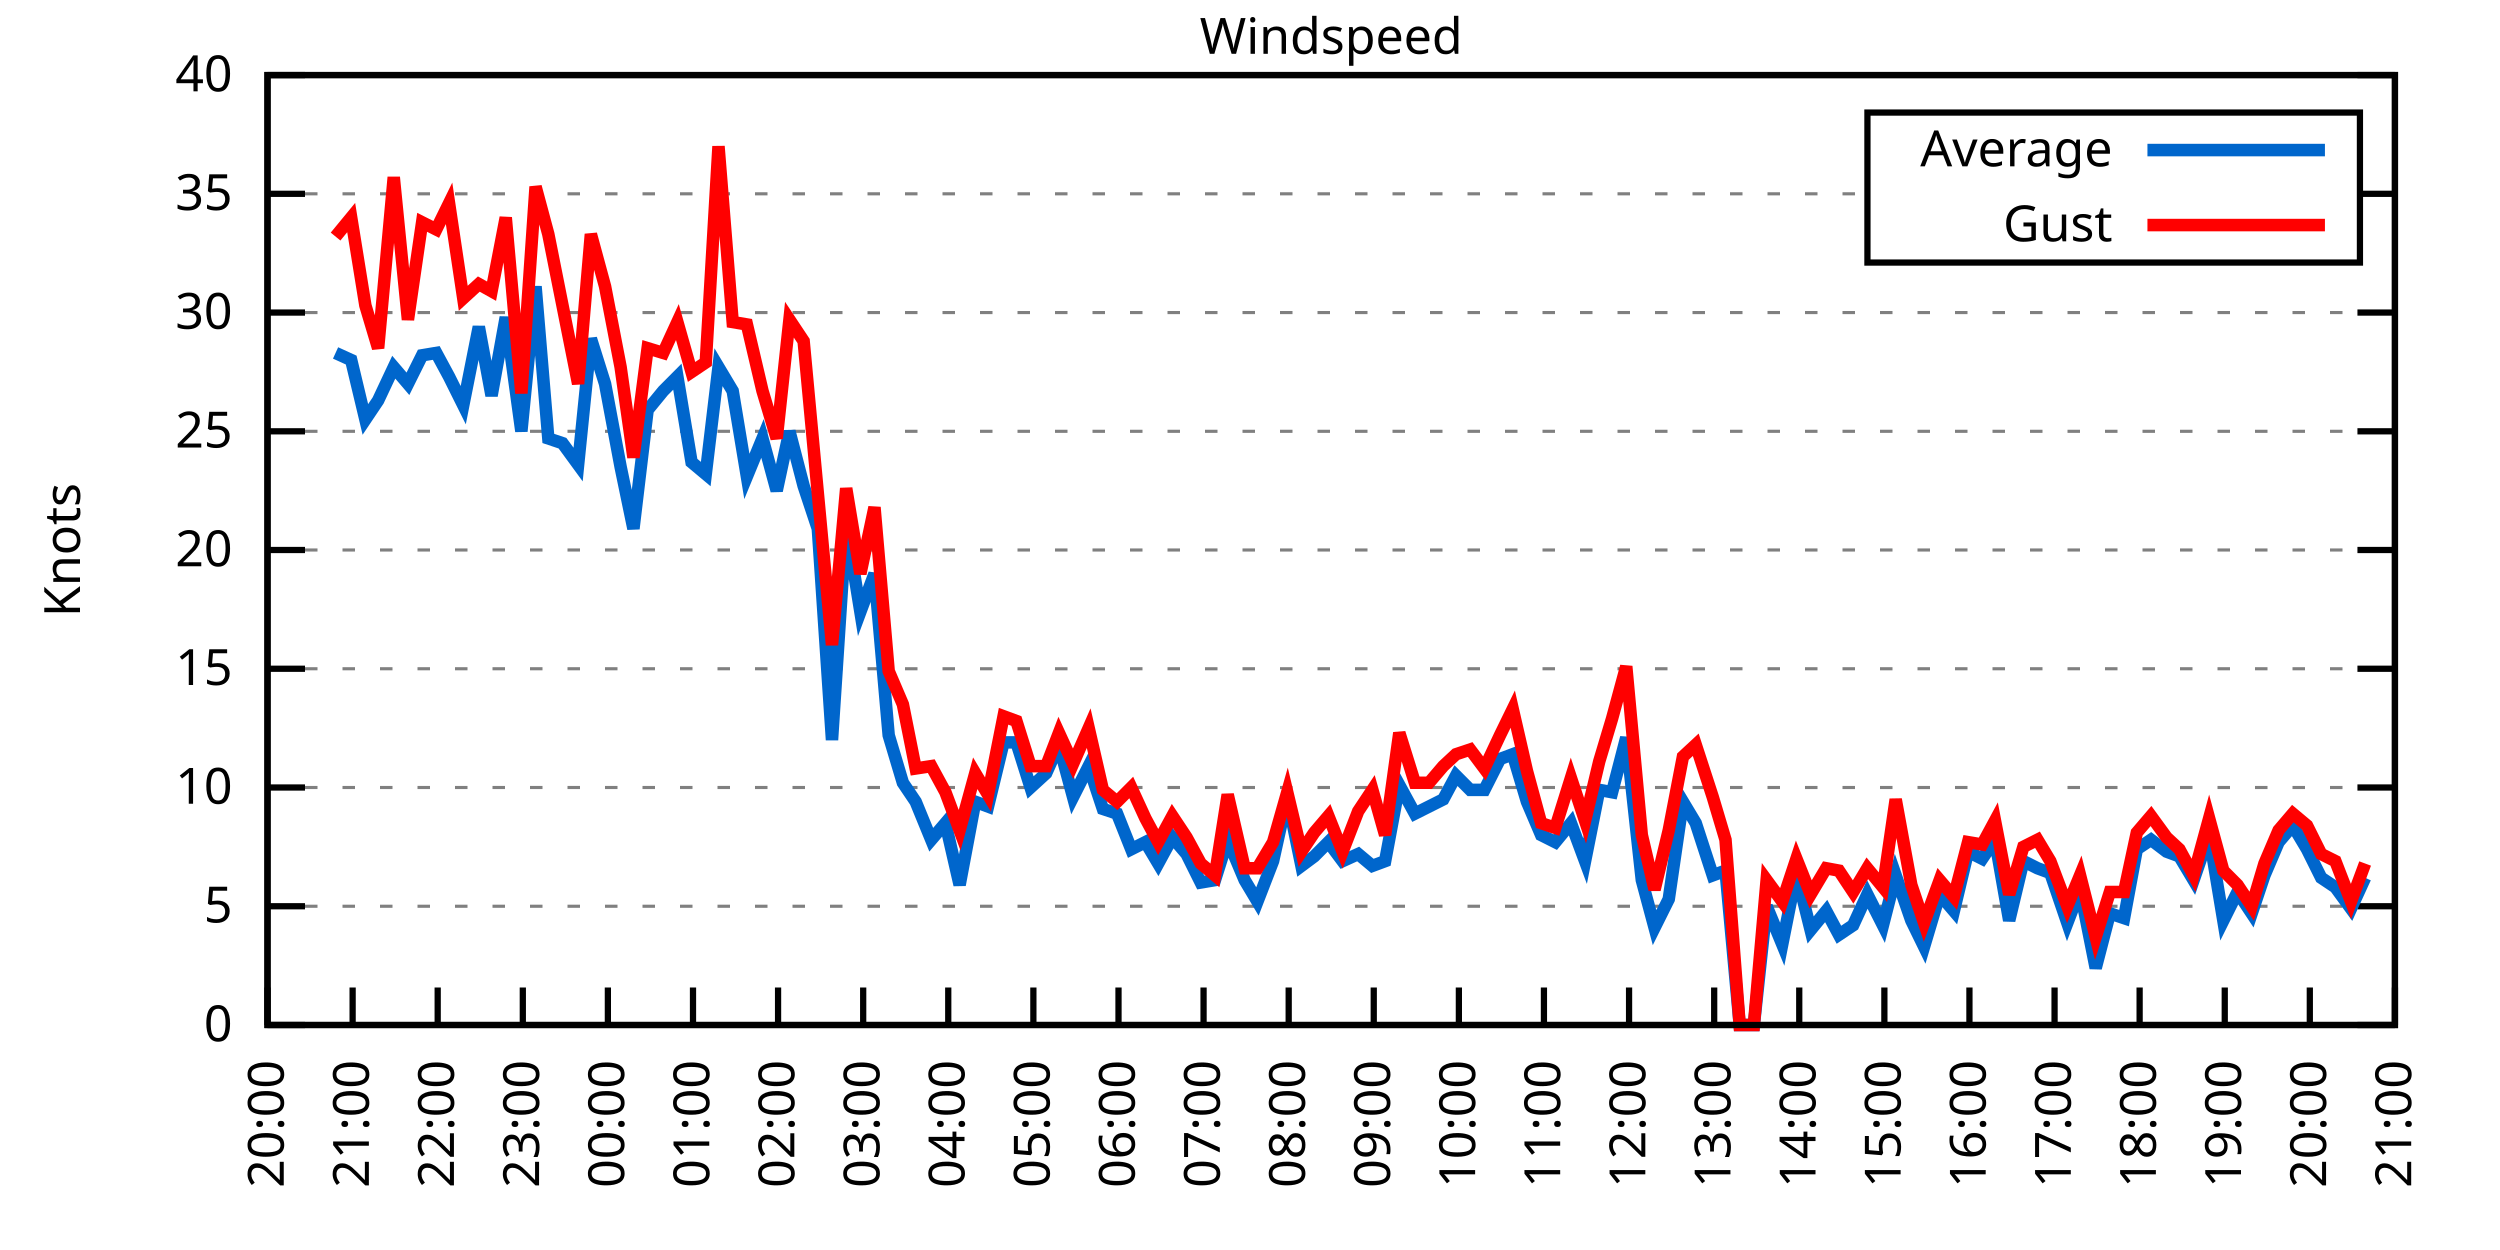
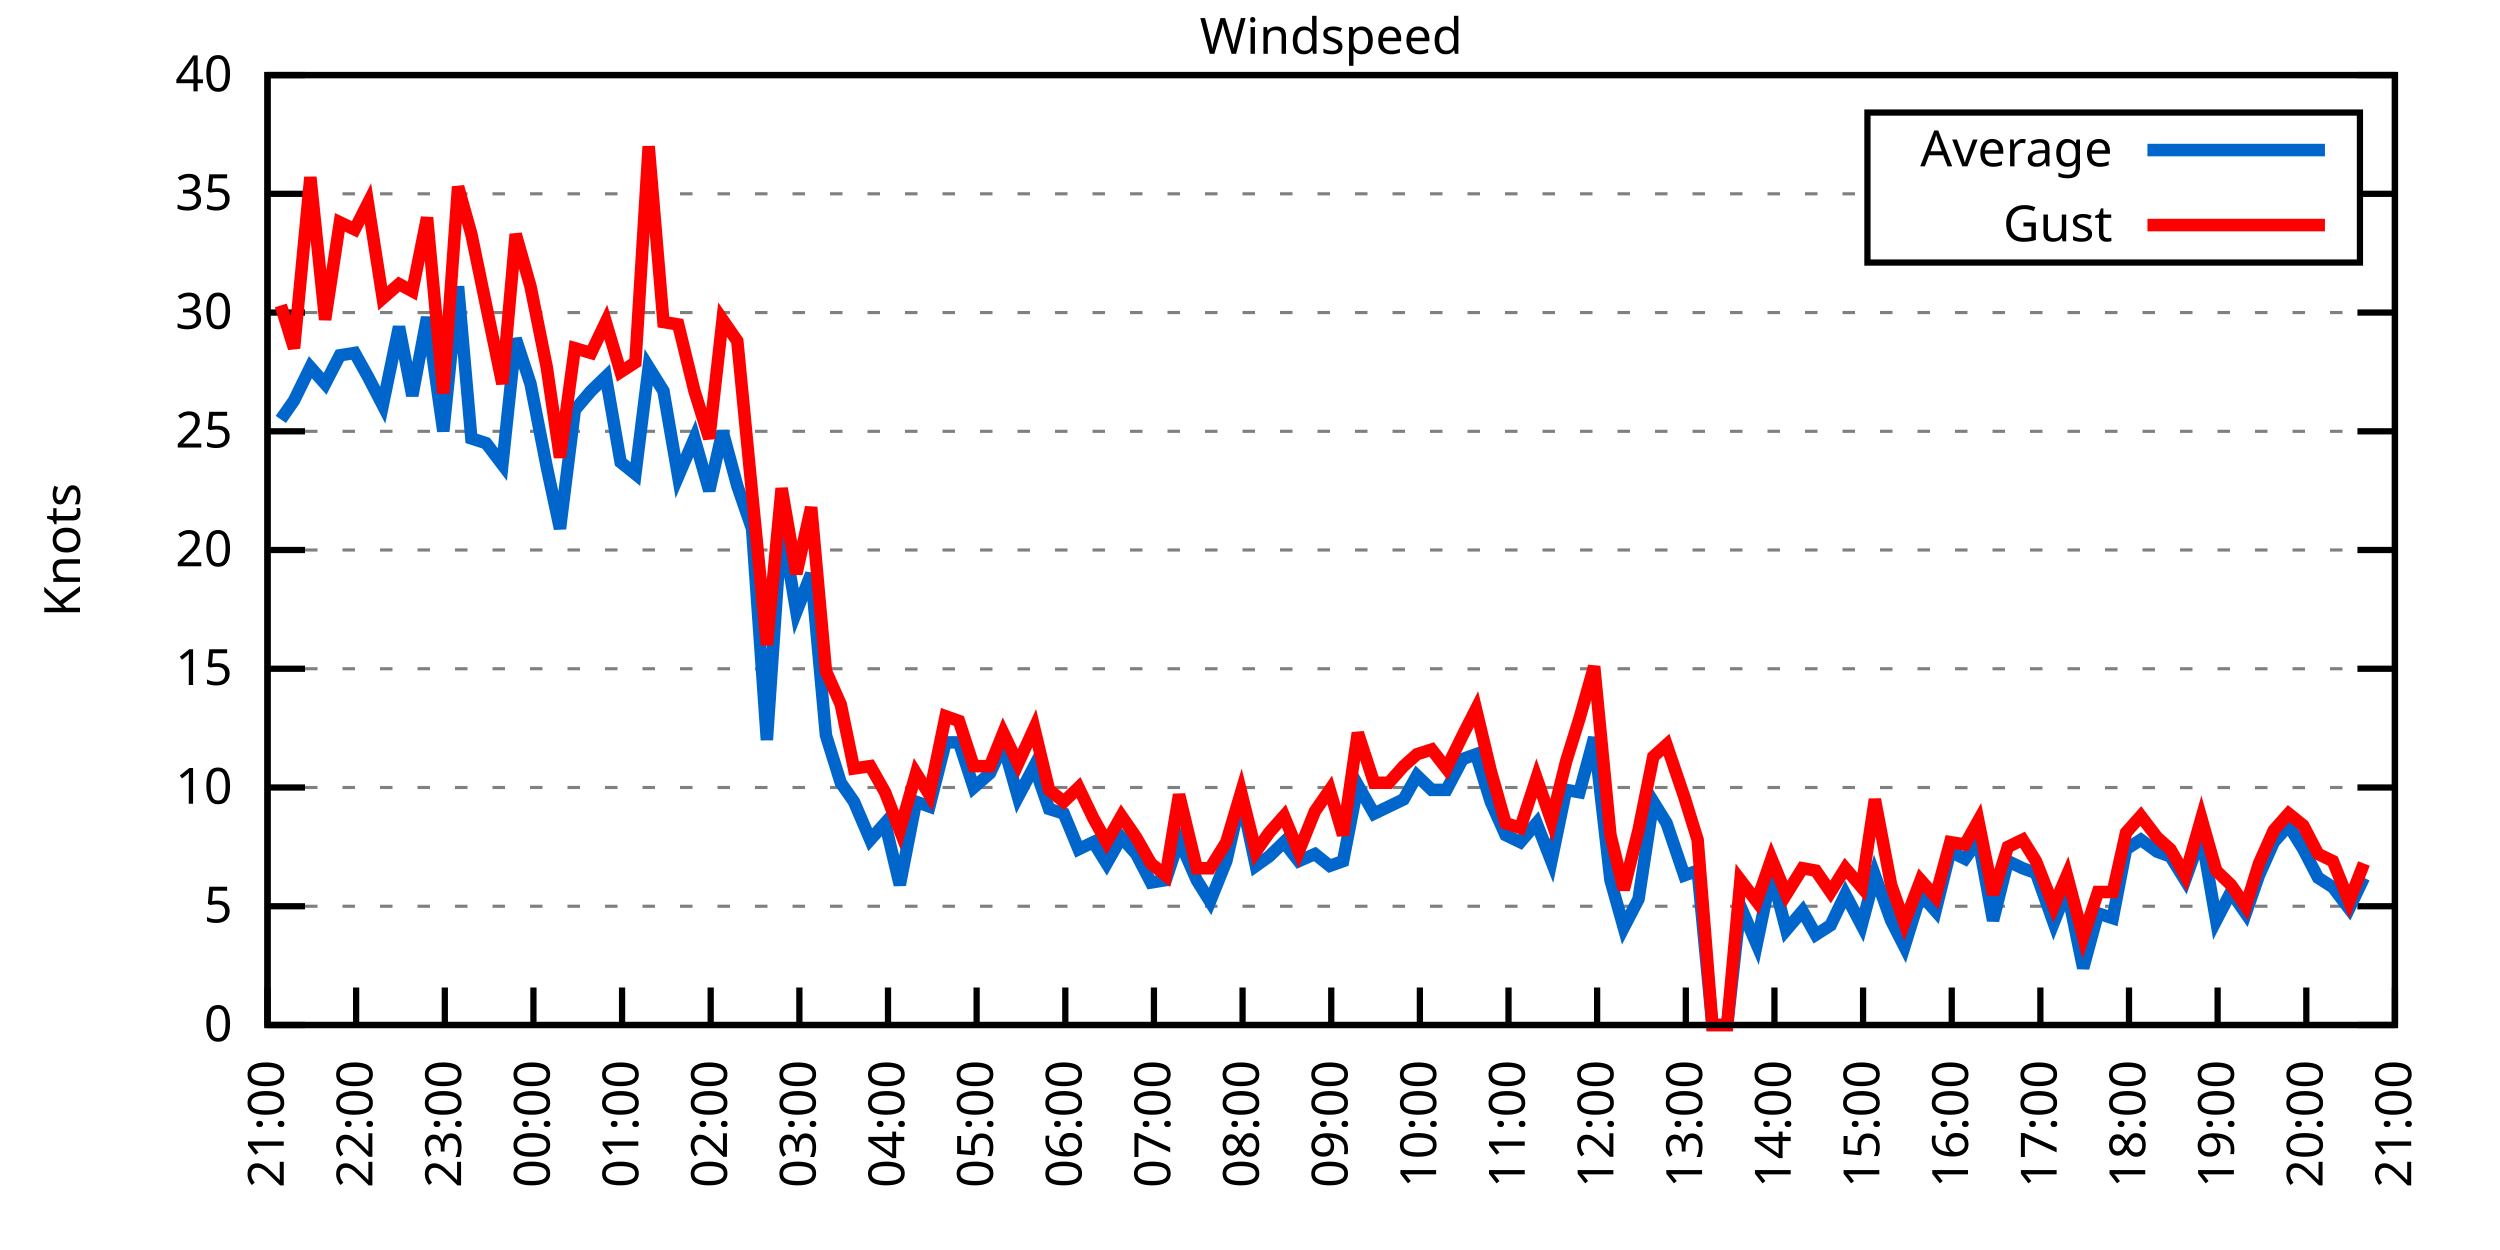
<svg xmlns="http://www.w3.org/2000/svg" xmlns:xlink="http://www.w3.org/1999/xlink" width="400" height="200" viewBox="0 0 400 200">
  <g id="gnuplot_canvas">
    <rect x="0" y="0" width="400" height="200" fill="none" />
    <defs>
      <circle id="gpDot" r="0.5" stroke-width="0.5" stroke="currentColor" />
      <path id="gpPt0" stroke-width="0.333" stroke="currentColor" d="M-1,0 h2 M0,-1 v2" />
      <path id="gpPt1" stroke-width="0.333" stroke="currentColor" d="M-1,-1 L1,1 M1,-1 L-1,1" />
      <path id="gpPt2" stroke-width="0.333" stroke="currentColor" d="M-1,0 L1,0 M0,-1 L0,1 M-1,-1 L1,1 M-1,1 L1,-1" />
      <rect id="gpPt3" stroke-width="0.333" stroke="currentColor" x="-1" y="-1" width="2" height="2" />
      <rect id="gpPt4" stroke-width="0.333" stroke="currentColor" fill="currentColor" x="-1" y="-1" width="2" height="2" />
      <circle id="gpPt5" stroke-width="0.333" stroke="currentColor" cx="0" cy="0" r="1" />
      <use xlink:href="#gpPt5" id="gpPt6" fill="currentColor" stroke="none" />
      <path id="gpPt7" stroke-width="0.333" stroke="currentColor" d="M0,-1.33 L-1.33,0.67 L1.33,0.67 z" />
      <use xlink:href="#gpPt7" id="gpPt8" fill="currentColor" stroke="none" />
      <use xlink:href="#gpPt7" id="gpPt9" stroke="currentColor" transform="rotate(180)" />
      <use xlink:href="#gpPt9" id="gpPt10" fill="currentColor" stroke="none" />
      <use xlink:href="#gpPt3" id="gpPt11" stroke="currentColor" transform="rotate(45)" />
      <use xlink:href="#gpPt11" id="gpPt12" fill="currentColor" stroke="none" />
      <path id="gpPt13" stroke-width="0.333" stroke="currentColor" d="M0,1.330 L1.265,0.411 L0.782,-1.067 L-0.782,-1.076 L-1.265,0.411 z" />
      <use xlink:href="#gpPt13" id="gpPt14" fill="currentColor" stroke="none" />
      <filter id="textbox" filterUnits="objectBoundingBox" x="0" y="0" height="1" width="1">
        <feFlood flood-color="white" flood-opacity="1" result="bgnd" />
        <feComposite in="SourceGraphic" in2="bgnd" operator="atop" />
      </filter>
      <filter id="greybox" filterUnits="objectBoundingBox" x="0" y="0" height="1" width="1">
        <feFlood flood-color="lightgrey" flood-opacity="1" result="grey" />
        <feComposite in="SourceGraphic" in2="grey" operator="atop" />
      </filter>
    </defs>
    <g fill="none" color="white" stroke="currentColor" stroke-width="1.00" stroke-linecap="butt" stroke-linejoin="miter">
</g>
    <g fill="none" color="black" stroke="currentColor" stroke-width="1.00" stroke-linecap="butt" stroke-linejoin="miter">
      <g stroke="none" shape-rendering="crispEdges">
        <polygon fill="rgb(255, 255, 255)" points="42.80,164.00 383.18,164.00 383.18,12.02 42.80,12.02 " />
      </g>
    </g>
    <g fill="none" color="black" stroke="currentColor" stroke-width="1.00" stroke-linecap="butt" stroke-linejoin="miter">
</g>
    <g fill="none" color="black" stroke="black" stroke-width="0.50" stroke-linecap="butt" stroke-linejoin="miter">
</g>
    <g fill="none" color="gray" stroke="currentColor" stroke-width="0.50" stroke-linecap="butt" stroke-linejoin="miter">
      <path stroke="gray" stroke-dasharray="2,4" class="gridline" d="M42.80,164.00 L383.19,164.00  " />
    </g>
    <g fill="none" color="gray" stroke="gray" stroke-width="1.00" stroke-linecap="butt" stroke-linejoin="miter">
</g>
    <g fill="none" color="black" stroke="currentColor" stroke-width="1.00" stroke-linecap="butt" stroke-linejoin="miter">
      <path stroke="black" d="M42.80,164.00 L48.80,164.00 M383.19,164.00 L377.19,164.00  " />
      <g transform="translate(37.20,166.60)" stroke="none" fill="black" font-family="Sans" font-size="8.00" text-anchor="end">
        <text>
          <tspan font-family="Sans"> 0</tspan>
        </text>
      </g>
    </g>
    <g fill="none" color="black" stroke="currentColor" stroke-width="1.00" stroke-linecap="butt" stroke-linejoin="miter">
</g>
    <g fill="none" color="black" stroke="black" stroke-width="0.50" stroke-linecap="butt" stroke-linejoin="miter">
</g>
    <g fill="none" color="gray" stroke="currentColor" stroke-width="0.50" stroke-linecap="butt" stroke-linejoin="miter">
      <path stroke="gray" stroke-dasharray="2,4" class="gridline" d="M42.80,145.00 L383.19,145.00  " />
    </g>
    <g fill="none" color="gray" stroke="gray" stroke-width="1.00" stroke-linecap="butt" stroke-linejoin="miter">
</g>
    <g fill="none" color="black" stroke="currentColor" stroke-width="1.00" stroke-linecap="butt" stroke-linejoin="miter">
      <path stroke="black" d="M42.80,145.00 L48.80,145.00 M383.19,145.00 L377.19,145.00  " />
      <g transform="translate(37.20,147.60)" stroke="none" fill="black" font-family="Sans" font-size="8.00" text-anchor="end">
        <text>
          <tspan font-family="Sans"> 5</tspan>
        </text>
      </g>
    </g>
    <g fill="none" color="black" stroke="currentColor" stroke-width="1.00" stroke-linecap="butt" stroke-linejoin="miter">
</g>
    <g fill="none" color="black" stroke="black" stroke-width="0.50" stroke-linecap="butt" stroke-linejoin="miter">
</g>
    <g fill="none" color="gray" stroke="currentColor" stroke-width="0.50" stroke-linecap="butt" stroke-linejoin="miter">
      <path stroke="gray" stroke-dasharray="2,4" class="gridline" d="M42.80,126.00 L383.19,126.00  " />
    </g>
    <g fill="none" color="gray" stroke="gray" stroke-width="1.00" stroke-linecap="butt" stroke-linejoin="miter">
</g>
    <g fill="none" color="black" stroke="currentColor" stroke-width="1.00" stroke-linecap="butt" stroke-linejoin="miter">
      <path stroke="black" d="M42.80,126.00 L48.80,126.00 M383.19,126.00 L377.19,126.00  " />
      <g transform="translate(37.20,128.60)" stroke="none" fill="black" font-family="Sans" font-size="8.00" text-anchor="end">
        <text>
          <tspan font-family="Sans"> 10</tspan>
        </text>
      </g>
    </g>
    <g fill="none" color="black" stroke="currentColor" stroke-width="1.00" stroke-linecap="butt" stroke-linejoin="miter">
</g>
    <g fill="none" color="black" stroke="black" stroke-width="0.50" stroke-linecap="butt" stroke-linejoin="miter">
</g>
    <g fill="none" color="gray" stroke="currentColor" stroke-width="0.50" stroke-linecap="butt" stroke-linejoin="miter">
      <path stroke="gray" stroke-dasharray="2,4" class="gridline" d="M42.80,107.00 L383.19,107.00  " />
    </g>
    <g fill="none" color="gray" stroke="gray" stroke-width="1.00" stroke-linecap="butt" stroke-linejoin="miter">
</g>
    <g fill="none" color="black" stroke="currentColor" stroke-width="1.00" stroke-linecap="butt" stroke-linejoin="miter">
      <path stroke="black" d="M42.80,107.00 L48.80,107.00 M383.19,107.00 L377.19,107.00  " />
      <g transform="translate(37.20,109.60)" stroke="none" fill="black" font-family="Sans" font-size="8.00" text-anchor="end">
        <text>
          <tspan font-family="Sans"> 15</tspan>
        </text>
      </g>
    </g>
    <g fill="none" color="black" stroke="currentColor" stroke-width="1.00" stroke-linecap="butt" stroke-linejoin="miter">
</g>
    <g fill="none" color="black" stroke="black" stroke-width="0.50" stroke-linecap="butt" stroke-linejoin="miter">
</g>
    <g fill="none" color="gray" stroke="currentColor" stroke-width="0.50" stroke-linecap="butt" stroke-linejoin="miter">
      <path stroke="gray" stroke-dasharray="2,4" class="gridline" d="M42.80,88.00 L383.19,88.00  " />
    </g>
    <g fill="none" color="gray" stroke="gray" stroke-width="1.00" stroke-linecap="butt" stroke-linejoin="miter">
</g>
    <g fill="none" color="black" stroke="currentColor" stroke-width="1.00" stroke-linecap="butt" stroke-linejoin="miter">
      <path stroke="black" d="M42.80,88.00 L48.80,88.00 M383.19,88.00 L377.19,88.00  " />
      <g transform="translate(37.20,90.60)" stroke="none" fill="black" font-family="Sans" font-size="8.00" text-anchor="end">
        <text>
          <tspan font-family="Sans"> 20</tspan>
        </text>
      </g>
    </g>
    <g fill="none" color="black" stroke="currentColor" stroke-width="1.00" stroke-linecap="butt" stroke-linejoin="miter">
</g>
    <g fill="none" color="black" stroke="black" stroke-width="0.50" stroke-linecap="butt" stroke-linejoin="miter">
</g>
    <g fill="none" color="gray" stroke="currentColor" stroke-width="0.50" stroke-linecap="butt" stroke-linejoin="miter">
      <path stroke="gray" stroke-dasharray="2,4" class="gridline" d="M42.80,69.01 L383.19,69.01  " />
    </g>
    <g fill="none" color="gray" stroke="gray" stroke-width="1.00" stroke-linecap="butt" stroke-linejoin="miter">
</g>
    <g fill="none" color="black" stroke="currentColor" stroke-width="1.00" stroke-linecap="butt" stroke-linejoin="miter">
      <path stroke="black" d="M42.80,69.01 L48.80,69.01 M383.19,69.01 L377.19,69.01  " />
      <g transform="translate(37.20,71.61)" stroke="none" fill="black" font-family="Sans" font-size="8.00" text-anchor="end">
        <text>
          <tspan font-family="Sans"> 25</tspan>
        </text>
      </g>
    </g>
    <g fill="none" color="black" stroke="currentColor" stroke-width="1.00" stroke-linecap="butt" stroke-linejoin="miter">
</g>
    <g fill="none" color="black" stroke="black" stroke-width="0.50" stroke-linecap="butt" stroke-linejoin="miter">
</g>
    <g fill="none" color="gray" stroke="currentColor" stroke-width="0.50" stroke-linecap="butt" stroke-linejoin="miter">
      <path stroke="gray" stroke-dasharray="2,4" class="gridline" d="M42.80,50.01 L383.19,50.01  " />
    </g>
    <g fill="none" color="gray" stroke="gray" stroke-width="1.00" stroke-linecap="butt" stroke-linejoin="miter">
</g>
    <g fill="none" color="black" stroke="currentColor" stroke-width="1.00" stroke-linecap="butt" stroke-linejoin="miter">
      <path stroke="black" d="M42.80,50.01 L48.80,50.01 M383.19,50.01 L377.19,50.01  " />
      <g transform="translate(37.20,52.61)" stroke="none" fill="black" font-family="Sans" font-size="8.00" text-anchor="end">
        <text>
          <tspan font-family="Sans"> 30</tspan>
        </text>
      </g>
    </g>
    <g fill="none" color="black" stroke="currentColor" stroke-width="1.00" stroke-linecap="butt" stroke-linejoin="miter">
</g>
    <g fill="none" color="black" stroke="black" stroke-width="0.50" stroke-linecap="butt" stroke-linejoin="miter">
</g>
    <g fill="none" color="gray" stroke="currentColor" stroke-width="0.50" stroke-linecap="butt" stroke-linejoin="miter">
      <path stroke="gray" stroke-dasharray="2,4" class="gridline" d="M42.80,31.01 L298.79,31.01 M377.59,31.01 L383.19,31.01  " />
    </g>
    <g fill="none" color="gray" stroke="gray" stroke-width="1.00" stroke-linecap="butt" stroke-linejoin="miter">
</g>
    <g fill="none" color="black" stroke="currentColor" stroke-width="1.00" stroke-linecap="butt" stroke-linejoin="miter">
      <path stroke="black" d="M42.80,31.01 L48.80,31.01 M383.19,31.01 L377.19,31.01  " />
      <g transform="translate(37.20,33.61)" stroke="none" fill="black" font-family="Sans" font-size="8.00" text-anchor="end">
        <text>
          <tspan font-family="Sans"> 35</tspan>
        </text>
      </g>
    </g>
    <g fill="none" color="black" stroke="currentColor" stroke-width="1.00" stroke-linecap="butt" stroke-linejoin="miter">
</g>
    <g fill="none" color="black" stroke="black" stroke-width="0.50" stroke-linecap="butt" stroke-linejoin="miter">
</g>
    <g fill="none" color="gray" stroke="currentColor" stroke-width="0.50" stroke-linecap="butt" stroke-linejoin="miter">
      <path stroke="gray" stroke-dasharray="2,4" class="gridline" d="M42.80,12.01 L383.19,12.01  " />
    </g>
    <g fill="none" color="gray" stroke="gray" stroke-width="1.00" stroke-linecap="butt" stroke-linejoin="miter">
</g>
    <g fill="none" color="black" stroke="currentColor" stroke-width="1.00" stroke-linecap="butt" stroke-linejoin="miter">
      <path stroke="black" d="M42.80,12.01 L48.80,12.01 M383.19,12.01 L377.19,12.01  " />
      <g transform="translate(37.20,14.61)" stroke="none" fill="black" font-family="Sans" font-size="8.00" text-anchor="end">
        <text>
          <tspan font-family="Sans"> 40</tspan>
        </text>
      </g>
    </g>
    <g fill="none" color="black" stroke="currentColor" stroke-width="1.00" stroke-linecap="butt" stroke-linejoin="miter">
      <path stroke="black" d="M42.80,164.00 L42.80,158.00  " />
      <g transform="translate(45.40,169.60) rotate(270.00)" stroke="none" fill="black" font-family="Sans" font-size="8.00" text-anchor="end">
        <text>
-           <tspan font-family="Sans">20:00</tspan>
-         </text>
-       </g>
-     </g>
-     <g fill="none" color="black" stroke="currentColor" stroke-width="1.00" stroke-linecap="butt" stroke-linejoin="miter">
-       <path stroke="black" d="M56.42,164.00 L56.42,158.00  " />
-       <g transform="translate(59.02,169.60) rotate(270.00)" stroke="none" fill="black" font-family="Sans" font-size="8.00" text-anchor="end">
-         <text>
          <tspan font-family="Sans">21:00</tspan>
        </text>
      </g>
    </g>
    <g fill="none" color="black" stroke="currentColor" stroke-width="1.00" stroke-linecap="butt" stroke-linejoin="miter">
-       <path stroke="black" d="M70.03,164.00 L70.03,158.00  " />
-       <g transform="translate(72.63,169.60) rotate(270.00)" stroke="none" fill="black" font-family="Sans" font-size="8.00" text-anchor="end">
+       <path stroke="black" d="M56.98,164.00 L56.98,158.00  " />
+       <g transform="translate(59.58,169.60) rotate(270.00)" stroke="none" fill="black" font-family="Sans" font-size="8.00" text-anchor="end">
        <text>
          <tspan font-family="Sans">22:00</tspan>
        </text>
      </g>
    </g>
    <g fill="none" color="black" stroke="currentColor" stroke-width="1.00" stroke-linecap="butt" stroke-linejoin="miter">
-       <path stroke="black" d="M83.65,164.00 L83.65,158.00  " />
-       <g transform="translate(86.25,169.60) rotate(270.00)" stroke="none" fill="black" font-family="Sans" font-size="8.00" text-anchor="end">
+       <path stroke="black" d="M71.17,164.00 L71.17,158.00  " />
+       <g transform="translate(73.77,169.60) rotate(270.00)" stroke="none" fill="black" font-family="Sans" font-size="8.00" text-anchor="end">
        <text>
          <tspan font-family="Sans">23:00</tspan>
        </text>
      </g>
    </g>
    <g fill="none" color="black" stroke="currentColor" stroke-width="1.00" stroke-linecap="butt" stroke-linejoin="miter">
-       <path stroke="black" d="M97.26,164.00 L97.26,158.00  " />
-       <g transform="translate(99.86,169.60) rotate(270.00)" stroke="none" fill="black" font-family="Sans" font-size="8.00" text-anchor="end">
+       <path stroke="black" d="M85.35,164.00 L85.35,158.00  " />
+       <g transform="translate(87.95,169.60) rotate(270.00)" stroke="none" fill="black" font-family="Sans" font-size="8.00" text-anchor="end">
        <text>
          <tspan font-family="Sans">00:00</tspan>
        </text>
      </g>
    </g>
    <g fill="none" color="black" stroke="currentColor" stroke-width="1.00" stroke-linecap="butt" stroke-linejoin="miter">
-       <path stroke="black" d="M110.88,164.00 L110.88,158.00  " />
-       <g transform="translate(113.48,169.60) rotate(270.00)" stroke="none" fill="black" font-family="Sans" font-size="8.00" text-anchor="end">
+       <path stroke="black" d="M99.53,164.00 L99.53,158.00  " />
+       <g transform="translate(102.13,169.60) rotate(270.00)" stroke="none" fill="black" font-family="Sans" font-size="8.00" text-anchor="end">
        <text>
          <tspan font-family="Sans">01:00</tspan>
        </text>
      </g>
    </g>
    <g fill="none" color="black" stroke="currentColor" stroke-width="1.00" stroke-linecap="butt" stroke-linejoin="miter">
-       <path stroke="black" d="M124.49,164.00 L124.49,158.00  " />
-       <g transform="translate(127.09,169.60) rotate(270.00)" stroke="none" fill="black" font-family="Sans" font-size="8.00" text-anchor="end">
+       <path stroke="black" d="M113.71,164.00 L113.71,158.00  " />
+       <g transform="translate(116.31,169.60) rotate(270.00)" stroke="none" fill="black" font-family="Sans" font-size="8.00" text-anchor="end">
        <text>
          <tspan font-family="Sans">02:00</tspan>
        </text>
      </g>
    </g>
    <g fill="none" color="black" stroke="currentColor" stroke-width="1.00" stroke-linecap="butt" stroke-linejoin="miter">
-       <path stroke="black" d="M138.11,164.00 L138.11,158.00  " />
-       <g transform="translate(140.71,169.60) rotate(270.00)" stroke="none" fill="black" font-family="Sans" font-size="8.00" text-anchor="end">
+       <path stroke="black" d="M127.90,164.00 L127.90,158.00  " />
+       <g transform="translate(130.50,169.60) rotate(270.00)" stroke="none" fill="black" font-family="Sans" font-size="8.00" text-anchor="end">
        <text>
          <tspan font-family="Sans">03:00</tspan>
        </text>
      </g>
    </g>
    <g fill="none" color="black" stroke="currentColor" stroke-width="1.00" stroke-linecap="butt" stroke-linejoin="miter">
-       <path stroke="black" d="M151.72,164.00 L151.72,158.00  " />
-       <g transform="translate(154.32,169.60) rotate(270.00)" stroke="none" fill="black" font-family="Sans" font-size="8.00" text-anchor="end">
+       <path stroke="black" d="M142.08,164.00 L142.08,158.00  " />
+       <g transform="translate(144.68,169.60) rotate(270.00)" stroke="none" fill="black" font-family="Sans" font-size="8.00" text-anchor="end">
        <text>
          <tspan font-family="Sans">04:00</tspan>
        </text>
      </g>
    </g>
    <g fill="none" color="black" stroke="currentColor" stroke-width="1.00" stroke-linecap="butt" stroke-linejoin="miter">
-       <path stroke="black" d="M165.34,164.00 L165.34,158.00  " />
-       <g transform="translate(167.94,169.60) rotate(270.00)" stroke="none" fill="black" font-family="Sans" font-size="8.00" text-anchor="end">
+       <path stroke="black" d="M156.26,164.00 L156.26,158.00  " />
+       <g transform="translate(158.86,169.60) rotate(270.00)" stroke="none" fill="black" font-family="Sans" font-size="8.00" text-anchor="end">
        <text>
          <tspan font-family="Sans">05:00</tspan>
        </text>
      </g>
    </g>
    <g fill="none" color="black" stroke="currentColor" stroke-width="1.00" stroke-linecap="butt" stroke-linejoin="miter">
-       <path stroke="black" d="M178.96,164.00 L178.96,158.00  " />
-       <g transform="translate(181.56,169.60) rotate(270.00)" stroke="none" fill="black" font-family="Sans" font-size="8.00" text-anchor="end">
+       <path stroke="black" d="M170.45,164.00 L170.45,158.00  " />
+       <g transform="translate(173.05,169.60) rotate(270.00)" stroke="none" fill="black" font-family="Sans" font-size="8.00" text-anchor="end">
        <text>
          <tspan font-family="Sans">06:00</tspan>
        </text>
      </g>
    </g>
    <g fill="none" color="black" stroke="currentColor" stroke-width="1.00" stroke-linecap="butt" stroke-linejoin="miter">
-       <path stroke="black" d="M192.57,164.00 L192.57,158.00  " />
-       <g transform="translate(195.17,169.60) rotate(270.00)" stroke="none" fill="black" font-family="Sans" font-size="8.00" text-anchor="end">
+       <path stroke="black" d="M184.63,164.00 L184.63,158.00  " />
+       <g transform="translate(187.23,169.60) rotate(270.00)" stroke="none" fill="black" font-family="Sans" font-size="8.00" text-anchor="end">
        <text>
          <tspan font-family="Sans">07:00</tspan>
        </text>
      </g>
    </g>
    <g fill="none" color="black" stroke="currentColor" stroke-width="1.00" stroke-linecap="butt" stroke-linejoin="miter">
-       <path stroke="black" d="M206.19,164.00 L206.19,158.00  " />
-       <g transform="translate(208.79,169.60) rotate(270.00)" stroke="none" fill="black" font-family="Sans" font-size="8.00" text-anchor="end">
+       <path stroke="black" d="M198.81,164.00 L198.81,158.00  " />
+       <g transform="translate(201.41,169.60) rotate(270.00)" stroke="none" fill="black" font-family="Sans" font-size="8.00" text-anchor="end">
        <text>
          <tspan font-family="Sans">08:00</tspan>
        </text>
      </g>
    </g>
    <g fill="none" color="black" stroke="currentColor" stroke-width="1.00" stroke-linecap="butt" stroke-linejoin="miter">
-       <path stroke="black" d="M219.80,164.00 L219.80,158.00  " />
-       <g transform="translate(222.40,169.60) rotate(270.00)" stroke="none" fill="black" font-family="Sans" font-size="8.00" text-anchor="end">
+       <path stroke="black" d="M213.00,164.00 L213.00,158.00  " />
+       <g transform="translate(215.60,169.60) rotate(270.00)" stroke="none" fill="black" font-family="Sans" font-size="8.00" text-anchor="end">
        <text>
          <tspan font-family="Sans">09:00</tspan>
        </text>
      </g>
    </g>
    <g fill="none" color="black" stroke="currentColor" stroke-width="1.00" stroke-linecap="butt" stroke-linejoin="miter">
-       <path stroke="black" d="M233.42,164.00 L233.42,158.00  " />
-       <g transform="translate(236.02,169.60) rotate(270.00)" stroke="none" fill="black" font-family="Sans" font-size="8.00" text-anchor="end">
+       <path stroke="black" d="M227.18,164.00 L227.18,158.00  " />
+       <g transform="translate(229.78,169.60) rotate(270.00)" stroke="none" fill="black" font-family="Sans" font-size="8.00" text-anchor="end">
        <text>
          <tspan font-family="Sans">10:00</tspan>
        </text>
      </g>
    </g>
    <g fill="none" color="black" stroke="currentColor" stroke-width="1.00" stroke-linecap="butt" stroke-linejoin="miter">
-       <path stroke="black" d="M247.03,164.00 L247.03,158.00  " />
-       <g transform="translate(249.63,169.60) rotate(270.00)" stroke="none" fill="black" font-family="Sans" font-size="8.00" text-anchor="end">
+       <path stroke="black" d="M241.36,164.00 L241.36,158.00  " />
+       <g transform="translate(243.96,169.60) rotate(270.00)" stroke="none" fill="black" font-family="Sans" font-size="8.00" text-anchor="end">
        <text>
          <tspan font-family="Sans">11:00</tspan>
        </text>
      </g>
    </g>
    <g fill="none" color="black" stroke="currentColor" stroke-width="1.00" stroke-linecap="butt" stroke-linejoin="miter">
-       <path stroke="black" d="M260.65,164.00 L260.65,158.00  " />
-       <g transform="translate(263.25,169.60) rotate(270.00)" stroke="none" fill="black" font-family="Sans" font-size="8.00" text-anchor="end">
+       <path stroke="black" d="M255.54,164.00 L255.54,158.00  " />
+       <g transform="translate(258.14,169.60) rotate(270.00)" stroke="none" fill="black" font-family="Sans" font-size="8.00" text-anchor="end">
        <text>
          <tspan font-family="Sans">12:00</tspan>
        </text>
      </g>
    </g>
    <g fill="none" color="black" stroke="currentColor" stroke-width="1.00" stroke-linecap="butt" stroke-linejoin="miter">
-       <path stroke="black" d="M274.27,164.00 L274.27,158.00  " />
-       <g transform="translate(276.87,169.60) rotate(270.00)" stroke="none" fill="black" font-family="Sans" font-size="8.00" text-anchor="end">
+       <path stroke="black" d="M269.73,164.00 L269.73,158.00  " />
+       <g transform="translate(272.33,169.60) rotate(270.00)" stroke="none" fill="black" font-family="Sans" font-size="8.00" text-anchor="end">
        <text>
          <tspan font-family="Sans">13:00</tspan>
        </text>
      </g>
    </g>
    <g fill="none" color="black" stroke="currentColor" stroke-width="1.00" stroke-linecap="butt" stroke-linejoin="miter">
-       <path stroke="black" d="M287.88,164.00 L287.88,158.00  " />
-       <g transform="translate(290.48,169.60) rotate(270.00)" stroke="none" fill="black" font-family="Sans" font-size="8.00" text-anchor="end">
+       <path stroke="black" d="M283.91,164.00 L283.91,158.00  " />
+       <g transform="translate(286.51,169.60) rotate(270.00)" stroke="none" fill="black" font-family="Sans" font-size="8.00" text-anchor="end">
        <text>
          <tspan font-family="Sans">14:00</tspan>
        </text>
      </g>
    </g>
    <g fill="none" color="black" stroke="currentColor" stroke-width="1.00" stroke-linecap="butt" stroke-linejoin="miter">
-       <path stroke="black" d="M301.50,164.00 L301.50,158.00  " />
-       <g transform="translate(304.10,169.60) rotate(270.00)" stroke="none" fill="black" font-family="Sans" font-size="8.00" text-anchor="end">
+       <path stroke="black" d="M298.09,164.00 L298.09,158.00  " />
+       <g transform="translate(300.69,169.60) rotate(270.00)" stroke="none" fill="black" font-family="Sans" font-size="8.00" text-anchor="end">
        <text>
          <tspan font-family="Sans">15:00</tspan>
        </text>
      </g>
    </g>
    <g fill="none" color="black" stroke="currentColor" stroke-width="1.00" stroke-linecap="butt" stroke-linejoin="miter">
-       <path stroke="black" d="M315.11,164.00 L315.11,158.00  " />
-       <g transform="translate(317.71,169.60) rotate(270.00)" stroke="none" fill="black" font-family="Sans" font-size="8.00" text-anchor="end">
+       <path stroke="black" d="M312.28,164.00 L312.28,158.00  " />
+       <g transform="translate(314.88,169.60) rotate(270.00)" stroke="none" fill="black" font-family="Sans" font-size="8.00" text-anchor="end">
        <text>
          <tspan font-family="Sans">16:00</tspan>
        </text>
      </g>
    </g>
    <g fill="none" color="black" stroke="currentColor" stroke-width="1.00" stroke-linecap="butt" stroke-linejoin="miter">
-       <path stroke="black" d="M328.73,164.00 L328.73,158.00  " />
-       <g transform="translate(331.33,169.60) rotate(270.00)" stroke="none" fill="black" font-family="Sans" font-size="8.00" text-anchor="end">
+       <path stroke="black" d="M326.46,164.00 L326.46,158.00  " />
+       <g transform="translate(329.06,169.60) rotate(270.00)" stroke="none" fill="black" font-family="Sans" font-size="8.00" text-anchor="end">
        <text>
          <tspan font-family="Sans">17:00</tspan>
        </text>
      </g>
    </g>
    <g fill="none" color="black" stroke="currentColor" stroke-width="1.00" stroke-linecap="butt" stroke-linejoin="miter">
-       <path stroke="black" d="M342.34,164.00 L342.34,158.00  " />
-       <g transform="translate(344.94,169.60) rotate(270.00)" stroke="none" fill="black" font-family="Sans" font-size="8.00" text-anchor="end">
+       <path stroke="black" d="M340.64,164.00 L340.64,158.00  " />
+       <g transform="translate(343.24,169.60) rotate(270.00)" stroke="none" fill="black" font-family="Sans" font-size="8.00" text-anchor="end">
        <text>
          <tspan font-family="Sans">18:00</tspan>
        </text>
      </g>
    </g>
    <g fill="none" color="black" stroke="currentColor" stroke-width="1.00" stroke-linecap="butt" stroke-linejoin="miter">
-       <path stroke="black" d="M355.96,164.00 L355.96,158.00  " />
-       <g transform="translate(358.56,169.60) rotate(270.00)" stroke="none" fill="black" font-family="Sans" font-size="8.00" text-anchor="end">
+       <path stroke="black" d="M354.82,164.00 L354.82,158.00  " />
+       <g transform="translate(357.42,169.60) rotate(270.00)" stroke="none" fill="black" font-family="Sans" font-size="8.00" text-anchor="end">
        <text>
          <tspan font-family="Sans">19:00</tspan>
        </text>
      </g>
    </g>
    <g fill="none" color="black" stroke="currentColor" stroke-width="1.00" stroke-linecap="butt" stroke-linejoin="miter">
-       <path stroke="black" d="M369.57,164.00 L369.57,158.00  " />
-       <g transform="translate(372.17,169.60) rotate(270.00)" stroke="none" fill="black" font-family="Sans" font-size="8.00" text-anchor="end">
+       <path stroke="black" d="M369.01,164.00 L369.01,158.00  " />
+       <g transform="translate(371.61,169.60) rotate(270.00)" stroke="none" fill="black" font-family="Sans" font-size="8.00" text-anchor="end">
        <text>
          <tspan font-family="Sans">20:00</tspan>
        </text>
      </g>
    </g>
    <g fill="none" color="black" stroke="currentColor" stroke-width="1.00" stroke-linecap="butt" stroke-linejoin="miter">
      <path stroke="black" d="M383.19,164.00 L383.19,158.00  " />
      <g transform="translate(385.79,169.60) rotate(270.00)" stroke="none" fill="black" font-family="Sans" font-size="8.00" text-anchor="end">
        <text>
          <tspan font-family="Sans">21:00</tspan>
        </text>
      </g>
    </g>
    <g fill="none" color="black" stroke="currentColor" stroke-width="1.00" stroke-linecap="butt" stroke-linejoin="miter">
</g>
    <g fill="none" color="black" stroke="currentColor" stroke-width="1.00" stroke-linecap="butt" stroke-linejoin="miter">
      <path stroke="black" d="M42.80,12.01 L42.80,164.00 L383.19,164.00 L383.19,12.01 L42.80,12.01 Z  " />
    </g>
    <g fill="none" color="black" stroke="currentColor" stroke-width="1.00" stroke-linecap="butt" stroke-linejoin="miter">
</g>
    <g fill="none" color="black" stroke="currentColor" stroke-width="1.00" stroke-linecap="butt" stroke-linejoin="miter">
      <path stroke="black" d="M298.79,42.01 L298.79,18.01 L377.59,18.01 L377.59,42.01 L298.79,42.01 Z  " />
    </g>
    <g id="Windspeed_plot_1">
      <g fill="none" color="white" stroke="black" stroke-width="2.00" stroke-linecap="butt" stroke-linejoin="miter">
</g>
      <g fill="none" color="black" stroke="currentColor" stroke-width="2.00" stroke-linecap="butt" stroke-linejoin="miter">
        <g transform="translate(337.99,26.61)" stroke="none" fill="black" font-family="Sans" font-size="8.00" text-anchor="end">
          <text>
            <tspan font-family="Sans">Average</tspan>
          </text>
        </g>
      </g>
      <g fill="none" color="black" stroke="currentColor" stroke-width="2.00" stroke-linecap="butt" stroke-linejoin="miter">
-         <path stroke="rgb(  0, 102, 204)" d="M343.59,24.01 L371.99,24.01 M53.69,56.47 L56.19,57.61 L58.46,67.11 L60.50,64.07 L63.00,58.75 L65.27,61.41   L67.54,56.85 L69.80,56.47 L71.85,60.27 L74.12,64.83 L76.61,52.29 L78.65,63.31 L80.92,50.77 L83.42,69.01   L85.69,45.83 L87.73,70.15 L90.00,70.91 L92.50,74.33 L94.54,54.19 L96.81,61.41 L99.30,74.71 L101.35,84.59   L103.62,65.59 L106.11,62.55 L108.38,60.27 L110.65,73.95 L112.92,75.85 L114.96,58.75 L117.23,62.55 L119.50,76.23   L122.00,70.15 L124.27,78.51 L126.31,69.01 L128.58,77.75 L130.85,84.59 L133.12,118.40 L135.39,83.83 L137.66,97.88   L139.92,91.80 L142.19,117.64 L144.46,125.24 L146.51,128.28 L149.00,134.36 L151.27,131.70 L153.54,141.58 L156.04,128.28   L158.08,129.04 L160.57,118.78 L162.62,118.78 L164.89,126.00 L167.38,123.72 L169.43,119.16 L171.69,127.52 L174.19,122.58   L176.46,129.42 L178.73,130.18 L181.00,135.88 L183.27,134.74 L185.31,138.16 L187.58,133.98 L189.85,136.64 L192.12,141.20   L194.39,140.82 L196.43,134.36 L199.15,140.82 L201.19,144.24 L203.69,137.78 L205.96,127.52 L208.23,138.54 L210.27,137.02   L212.54,134.74 L214.81,137.78 L217.31,136.64 L219.58,138.54 L221.62,137.78 L223.89,125.62 L226.38,130.18 L228.65,129.04   L230.92,127.90 L232.96,124.10 L235.23,126.38 L237.50,126.38 L240.00,121.44 L242.04,120.68 L244.31,128.28 L246.58,133.60   L248.85,134.74 L251.35,131.70 L253.61,137.78 L255.88,126.38 L257.93,126.76 L260.20,118.02 L262.69,140.82 L264.73,148.42   L267.00,143.86 L269.27,128.28 L271.32,131.70 L274.04,140.06 L276.08,139.30 L278.35,164.00 L280.62,164.00 L282.66,145.00   L285.16,151.08 L287.43,139.68 L289.70,148.80 L292.19,145.76 L294.23,149.56 L296.50,148.04 L298.77,143.10 L301.27,148.04   L303.31,140.06 L305.81,147.28 L307.85,151.46 L310.35,143.10 L312.62,145.76 L314.89,136.26 L317.15,137.40 L319.20,134.36   L321.47,147.28 L323.74,137.78 L326.00,138.92 L328.05,139.68 L330.77,147.66 L332.81,142.34 L335.31,154.88 L337.58,146.14   L339.85,146.90 L341.89,135.88 L344.16,134.36 L346.65,136.26 L348.70,137.02 L350.97,140.82 L353.46,133.60 L355.73,147.28   L358.00,142.72 L360.27,146.14 L362.31,140.06 L364.58,134.74 L366.85,132.08 L369.12,135.88 L371.39,140.44 L373.66,141.96   L376.16,145.38 L378.42,140.44  " />
+         <path stroke="rgb(  0, 102, 204)" d="M343.59,24.01 L371.99,24.01 M44.93,67.11 L47.05,64.07 L49.66,58.75 L52.02,61.41 L54.38,56.85 L56.75,56.47   L58.87,60.27 L61.24,64.83 L63.84,52.29 L65.97,63.31 L68.33,50.77 L70.93,69.01 L73.29,45.83 L75.42,70.15   L77.78,70.91 L80.38,74.33 L82.51,54.19 L84.88,61.41 L87.48,74.71 L89.60,84.59 L91.97,65.59 L94.57,62.55   L96.93,60.27 L99.30,73.95 L101.66,75.85 L103.79,58.75 L106.15,62.55 L108.51,76.23 L111.11,70.15 L113.48,78.51   L115.61,69.01 L117.97,77.75 L120.33,84.59 L122.70,118.40 L125.06,83.83 L127.42,97.88 L129.79,91.80 L132.15,117.64   L134.52,125.24 L136.64,128.28 L139.24,134.36 L141.61,131.70 L143.97,141.58 L146.57,128.28 L148.70,129.04 L151.30,118.78   L153.43,118.78 L155.79,126.00 L158.39,123.72 L160.52,119.16 L162.88,127.52 L165.48,122.58 L167.85,129.42 L170.21,130.18   L172.57,135.88 L174.94,134.74 L177.06,138.16 L179.43,133.98 L181.79,136.64 L184.16,141.20 L186.52,140.82 L188.65,134.36   L191.48,140.82 L193.61,144.24 L196.21,137.78 L198.58,127.52 L200.94,138.54 L203.07,137.02 L205.43,134.74 L207.79,137.78   L210.39,136.64 L212.76,138.54 L214.89,137.78 L217.25,125.62 L219.85,130.18 L222.21,129.04 L224.58,127.90 L226.71,124.10   L229.07,126.38 L231.43,126.38 L234.03,121.44 L236.16,120.68 L238.52,128.28 L240.89,133.60 L243.25,134.74 L245.85,131.70   L248.22,137.78 L250.58,126.38 L252.71,126.76 L255.07,118.02 L257.67,140.82 L259.80,148.42 L262.16,143.86 L264.53,128.28   L266.65,131.70 L269.49,140.06 L271.62,139.30 L273.98,164.00 L276.35,164.00 L278.47,145.00 L281.07,151.08 L283.44,139.68   L285.80,148.80 L288.40,145.76 L290.53,149.56 L292.89,148.04 L295.26,143.10 L297.86,148.04 L299.98,140.06 L302.58,147.28   L304.71,151.46 L307.31,143.10 L309.68,145.76 L312.04,136.26 L314.40,137.40 L316.53,134.36 L318.89,147.28 L321.26,137.78   L323.62,138.92 L325.75,139.68 L328.59,147.66 L330.71,142.34 L333.31,154.88 L335.68,146.14 L338.04,146.90 L340.17,135.88   L342.53,134.36 L345.13,136.26 L347.26,137.02 L349.62,140.82 L352.22,133.60 L354.59,147.28 L356.95,142.72 L359.32,146.14   L361.44,140.06 L363.81,134.74 L366.17,132.08 L368.53,135.88 L370.90,140.44 L373.26,141.96 L375.86,145.38 L378.23,140.44    " />
      </g>
    </g>
    <g id="Windspeed_plot_2">
      <g fill="none" color="black" stroke="currentColor" stroke-width="2.00" stroke-linecap="butt" stroke-linejoin="miter">
        <g transform="translate(337.99,38.61)" stroke="none" fill="black" font-family="Sans" font-size="8.00" text-anchor="end">
          <text>
            <tspan font-family="Sans">Gust</tspan>
          </text>
        </g>
      </g>
      <g fill="none" color="black" stroke="currentColor" stroke-width="2.00" stroke-linecap="butt" stroke-linejoin="miter">
-         <path stroke="rgb(255,   0,   0)" d="M343.59,36.01 L371.99,36.01 M53.69,37.85 L56.19,34.81 L58.46,48.87 L60.50,55.71 L63.00,28.35 L65.27,51.15   L67.54,35.57 L69.80,36.71 L71.85,32.53 L74.12,47.73 L76.61,45.45 L78.65,46.59 L80.92,34.81 L83.42,62.93   L85.69,29.87 L87.73,37.47 L90.00,48.87 L92.50,61.41 L94.54,37.47 L96.81,45.83 L99.30,58.75 L101.35,73.19   L103.62,55.71 L106.11,56.47 L108.38,51.53 L110.65,59.51 L112.92,57.99 L114.96,23.41 L117.23,51.53 L119.50,51.91   L122.00,62.55 L124.27,70.15 L126.31,51.15 L128.58,54.57 L130.85,78.89 L133.12,103.20 L135.39,78.13 L137.66,91.80   L139.92,81.17 L142.19,107.38 L144.46,112.70 L146.51,122.96 L149.00,122.58 L151.27,126.76 L153.54,132.84 L156.04,123.72   L158.08,127.14 L160.57,114.60 L162.62,115.36 L164.89,122.58 L167.38,122.58 L169.43,117.26 L171.69,122.20 L174.19,116.50   L176.46,126.38 L178.73,128.28 L181.00,126.00 L183.27,130.94 L185.31,134.74 L187.58,130.56 L189.85,133.98 L192.12,138.16   L194.39,140.06 L196.43,127.14 L199.15,138.92 L201.19,138.92 L203.69,134.74 L205.96,126.76 L208.23,136.26 L210.27,133.22   L212.54,130.56 L214.81,136.26 L217.31,129.80 L219.58,126.38 L221.62,133.60 L223.89,117.26 L226.38,125.24 L228.65,125.24   L230.92,122.58 L232.96,120.68 L235.23,119.92 L237.50,122.96 L240.00,117.64 L242.04,113.46 L244.31,123.34 L246.58,131.70   L248.85,132.46 L251.35,124.48 L253.61,131.32 L255.88,121.82 L257.93,114.98 L260.20,106.62 L262.69,133.60 L264.73,142.34   L267.00,132.84 L269.27,121.06 L271.32,119.16 L274.04,127.52 L276.08,134.36 L278.35,164.00 L280.62,164.00 L282.66,140.82   L285.16,144.24 L287.43,137.40 L289.70,143.10 L292.19,138.92 L294.23,139.30 L296.50,142.72 L298.77,138.92 L301.27,141.96   L303.31,127.90 L305.81,141.58 L307.85,147.66 L310.35,140.82 L312.62,143.48 L314.89,134.74 L317.15,135.12 L319.20,131.32   L321.47,143.10 L323.74,135.50 L326.00,134.36 L328.05,137.78 L330.77,145.00 L332.81,140.06 L335.31,149.94 L337.58,142.72   L339.85,142.72 L341.89,133.22 L344.16,130.56 L346.65,133.98 L348.70,135.88 L350.97,140.06 L353.46,130.94 L355.73,139.30   L358.00,141.58 L360.27,145.00 L362.31,138.16 L364.58,132.84 L366.85,130.18 L369.12,132.08 L371.39,136.64 L373.66,137.78   L376.16,144.24 L378.42,138.16  " />
+         <path stroke="rgb(255,   0,   0)" d="M343.59,36.01 L371.99,36.01 M44.93,48.87 L47.05,55.71 L49.66,28.35 L52.02,51.15 L54.38,35.57 L56.75,36.71   L58.87,32.53 L61.24,47.73 L63.84,45.45 L65.97,46.59 L68.33,34.81 L70.93,62.93 L73.29,29.87 L75.42,37.47   L77.78,48.87 L80.38,61.41 L82.51,37.47 L84.88,45.83 L87.48,58.75 L89.60,73.19 L91.97,55.71 L94.57,56.47   L96.93,51.53 L99.30,59.51 L101.66,57.99 L103.79,23.41 L106.15,51.53 L108.51,51.91 L111.11,62.55 L113.48,70.15   L115.61,51.15 L117.97,54.57 L120.33,78.89 L122.70,103.20 L125.06,78.13 L127.42,91.80 L129.79,81.17 L132.15,107.38   L134.52,112.70 L136.64,122.96 L139.24,122.58 L141.61,126.76 L143.97,132.84 L146.57,123.72 L148.70,127.14 L151.30,114.60   L153.43,115.36 L155.79,122.58 L158.39,122.58 L160.52,117.26 L162.88,122.20 L165.48,116.50 L167.85,126.38 L170.21,128.28   L172.57,126.00 L174.94,130.94 L177.06,134.74 L179.43,130.56 L181.79,133.98 L184.16,138.16 L186.52,140.06 L188.65,127.14   L191.48,138.92 L193.61,138.92 L196.21,134.74 L198.58,126.76 L200.94,136.26 L203.07,133.22 L205.43,130.56 L207.79,136.26   L210.39,129.80 L212.76,126.38 L214.89,133.60 L217.25,117.26 L219.85,125.24 L222.21,125.24 L224.58,122.58 L226.71,120.68   L229.07,119.92 L231.43,122.96 L234.03,117.64 L236.16,113.46 L238.52,123.34 L240.89,131.70 L243.25,132.46 L245.85,124.48   L248.22,131.32 L250.58,121.82 L252.71,114.98 L255.07,106.62 L257.67,133.60 L259.80,142.34 L262.16,132.84 L264.53,121.06   L266.65,119.16 L269.49,127.52 L271.62,134.36 L273.98,164.00 L276.35,164.00 L278.47,140.82 L281.07,144.24 L283.44,137.40   L285.80,143.10 L288.40,138.92 L290.53,139.30 L292.89,142.72 L295.26,138.92 L297.86,141.96 L299.98,127.90 L302.58,141.58   L304.71,147.66 L307.31,140.82 L309.68,143.48 L312.04,134.74 L314.40,135.12 L316.53,131.32 L318.89,143.10 L321.26,135.50   L323.62,134.36 L325.75,137.78 L328.59,145.00 L330.71,140.06 L333.31,149.94 L335.68,142.72 L338.04,142.72 L340.17,133.22   L342.53,130.56 L345.13,133.98 L347.26,135.88 L349.62,140.06 L352.22,130.94 L354.59,139.30 L356.95,141.58 L359.32,145.00   L361.44,138.16 L363.81,132.84 L366.17,130.18 L368.53,132.08 L370.90,136.64 L373.26,137.78 L375.86,144.24 L378.23,138.16    " />
      </g>
    </g>
    <g fill="none" color="black" stroke="currentColor" stroke-width="2.00" stroke-linecap="butt" stroke-linejoin="miter">
</g>
    <g fill="none" color="black" stroke="black" stroke-width="1.00" stroke-linecap="butt" stroke-linejoin="miter">
</g>
    <g fill="none" color="black" stroke="currentColor" stroke-width="1.00" stroke-linecap="butt" stroke-linejoin="miter">
      <path stroke="black" d="M42.80,12.01 L42.80,164.00 L383.19,164.00 L383.19,12.01 L42.80,12.01 Z  " />
      <g transform="translate(12.80,88.01) rotate(270.00)" stroke="none" fill="black" font-family="Sans" font-size="8.00" text-anchor="middle">
        <text>
          <tspan font-family="Sans">Knots</tspan>
        </text>
      </g>
    </g>
    <g fill="none" color="black" stroke="currentColor" stroke-width="1.00" stroke-linecap="butt" stroke-linejoin="miter">
</g>
    <g fill="none" color="black" stroke="currentColor" stroke-width="1.00" stroke-linecap="butt" stroke-linejoin="miter">
      <g transform="translate(212.99,8.61)" stroke="none" fill="black" font-family="Sans" font-size="8.00" text-anchor="middle">
        <text>
          <tspan font-family="Sans">Windspeed</tspan>
        </text>
      </g>
    </g>
    <g fill="none" color="black" stroke="currentColor" stroke-width="1.00" stroke-linecap="butt" stroke-linejoin="miter">
</g>
  </g>
</svg>
